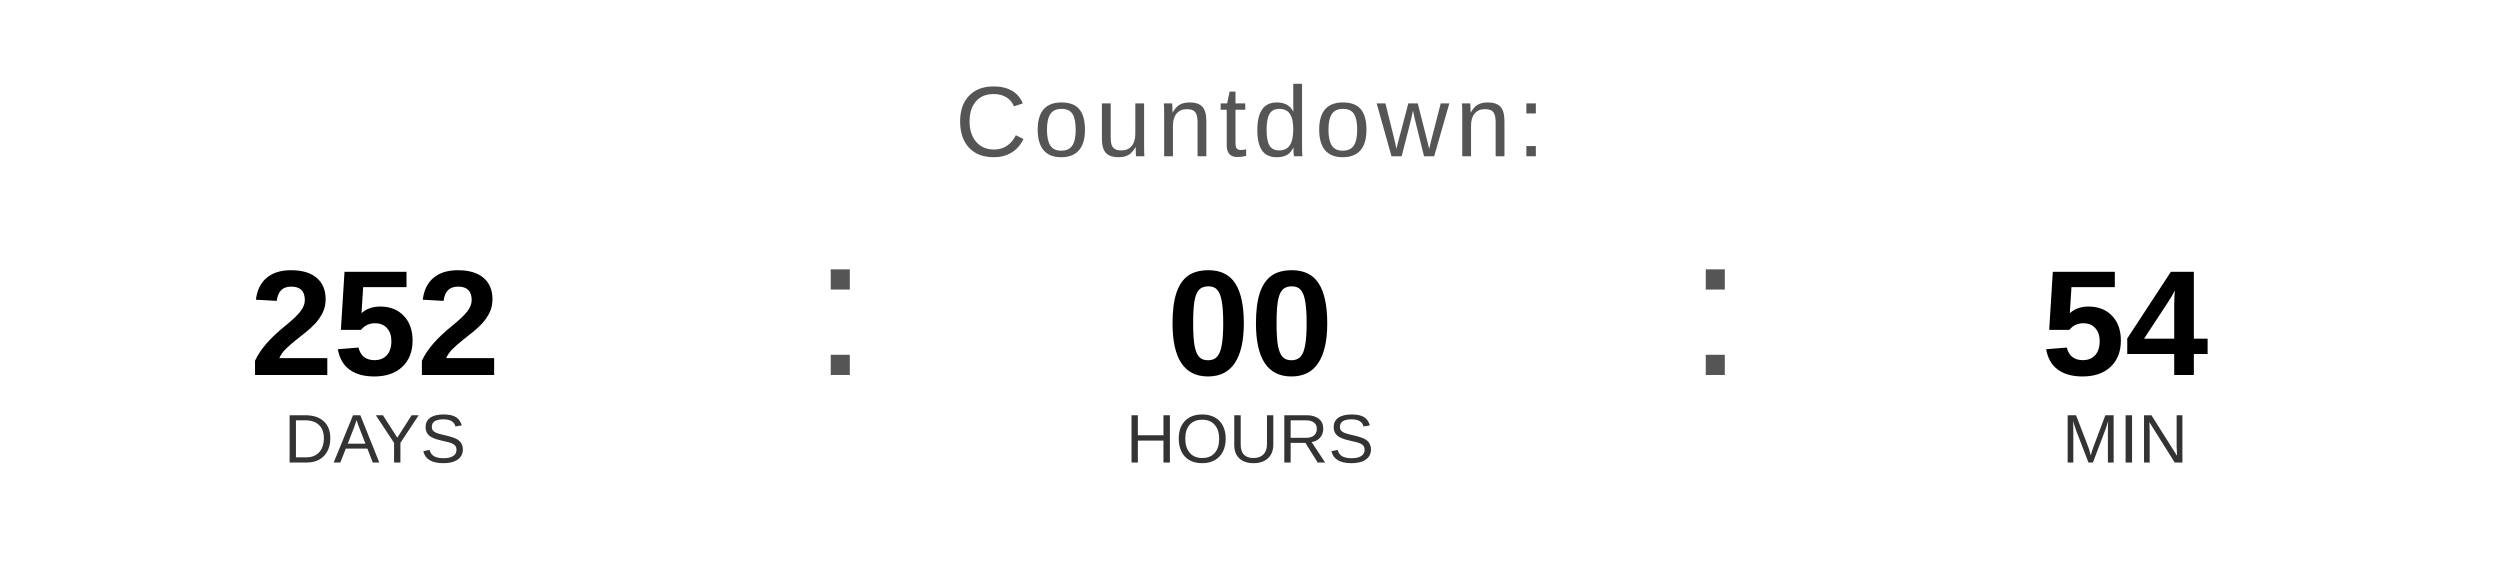
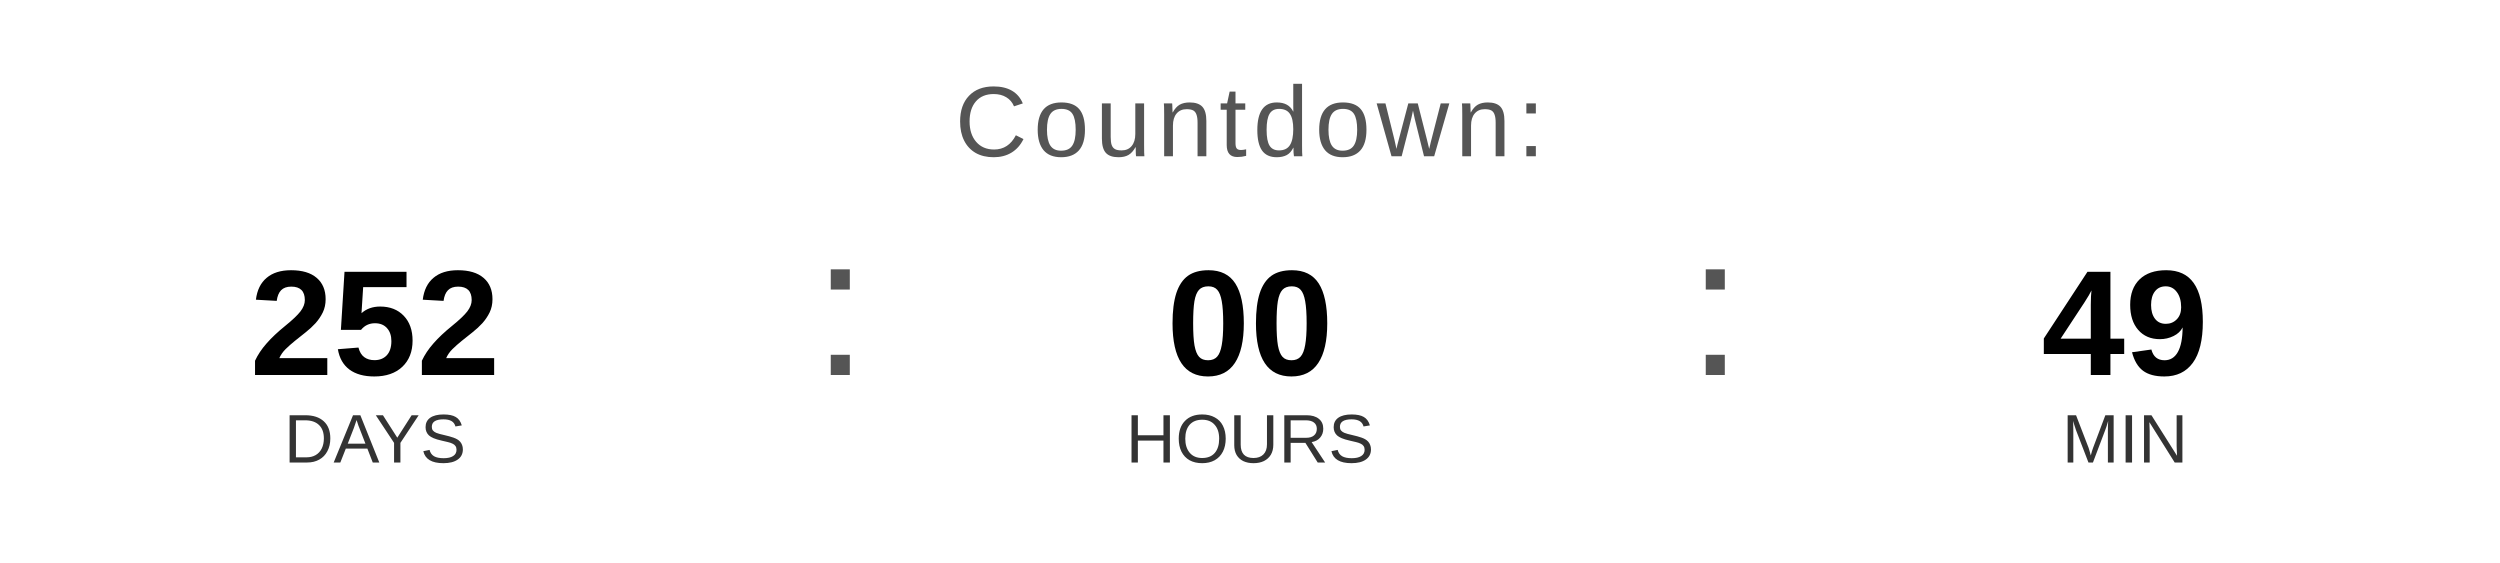
<svg xmlns="http://www.w3.org/2000/svg" width="400" height="90" viewBox="0 0 400 90">
  <text x="200" y="25" font-family="Arial, Helvetica, sans-serif" font-size="16" fill="#555555" text-anchor="middle" letter-spacing="1">
    Countdown:
  </text>
  <text x="60" y="60" font-family="Arial, Helvetica, sans-serif" font-size="24" font-weight="bold" fill="#000000" text-anchor="middle">252</text>
  <text x="60" y="74" font-family="Arial, Helvetica, sans-serif" font-size="11" fill="#333333" text-anchor="middle">DAYS</text>
  <text x="130" y="60" font-family="Arial, sans-serif" font-size="32" fill="#555555">:</text>
  <text x="200" y="60" font-family="Arial, Helvetica, sans-serif" font-size="24" font-weight="bold" fill="#000000" text-anchor="middle">00</text>
  <text x="200" y="74" font-family="Arial, Helvetica, sans-serif" font-size="11" fill="#333333" text-anchor="middle">HOURS</text>
  <text x="270" y="60" font-family="Arial, sans-serif" font-size="32" fill="#555555">:</text>
-   <text x="340" y="60" font-family="Arial, Helvetica, sans-serif" font-size="24" font-weight="bold" fill="#000000" text-anchor="middle">54</text>
+   <text x="340" y="60" font-family="Arial, Helvetica, sans-serif" font-size="24" font-weight="bold" fill="#000000" text-anchor="middle">49</text>
  <text x="340" y="74" font-family="Arial, Helvetica, sans-serif" font-size="11" fill="#333333" text-anchor="middle">MIN</text>
</svg>
